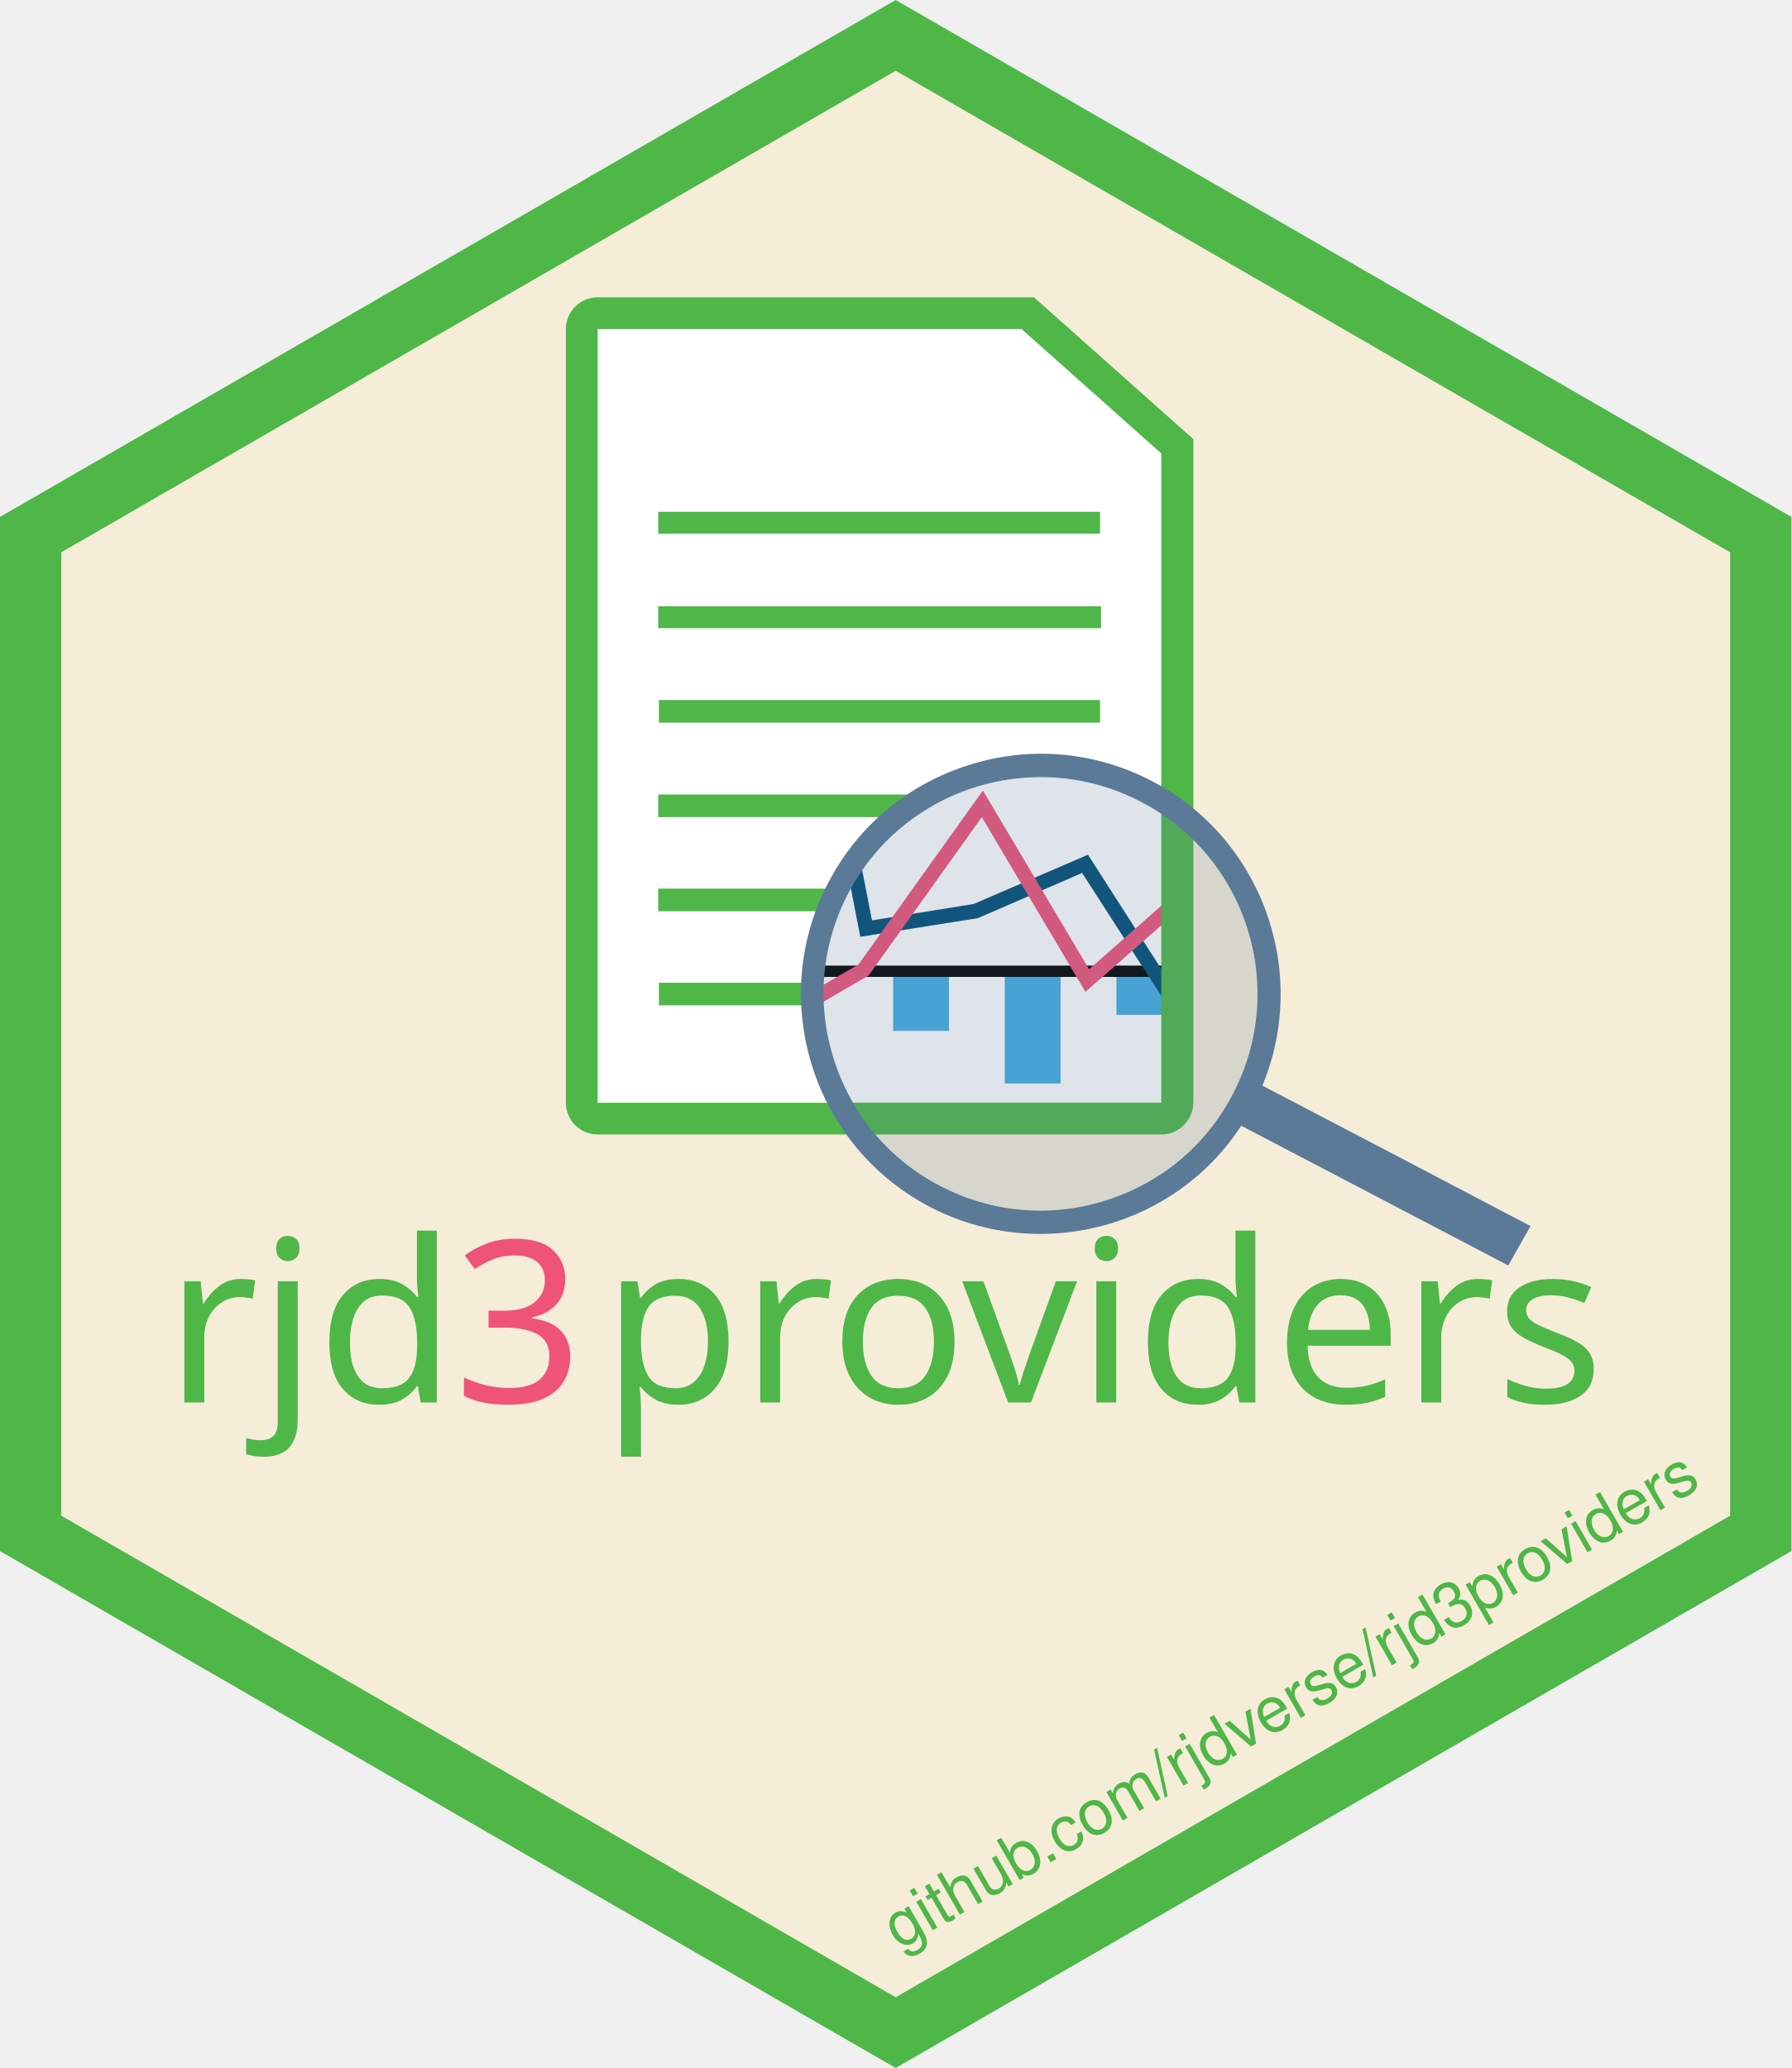
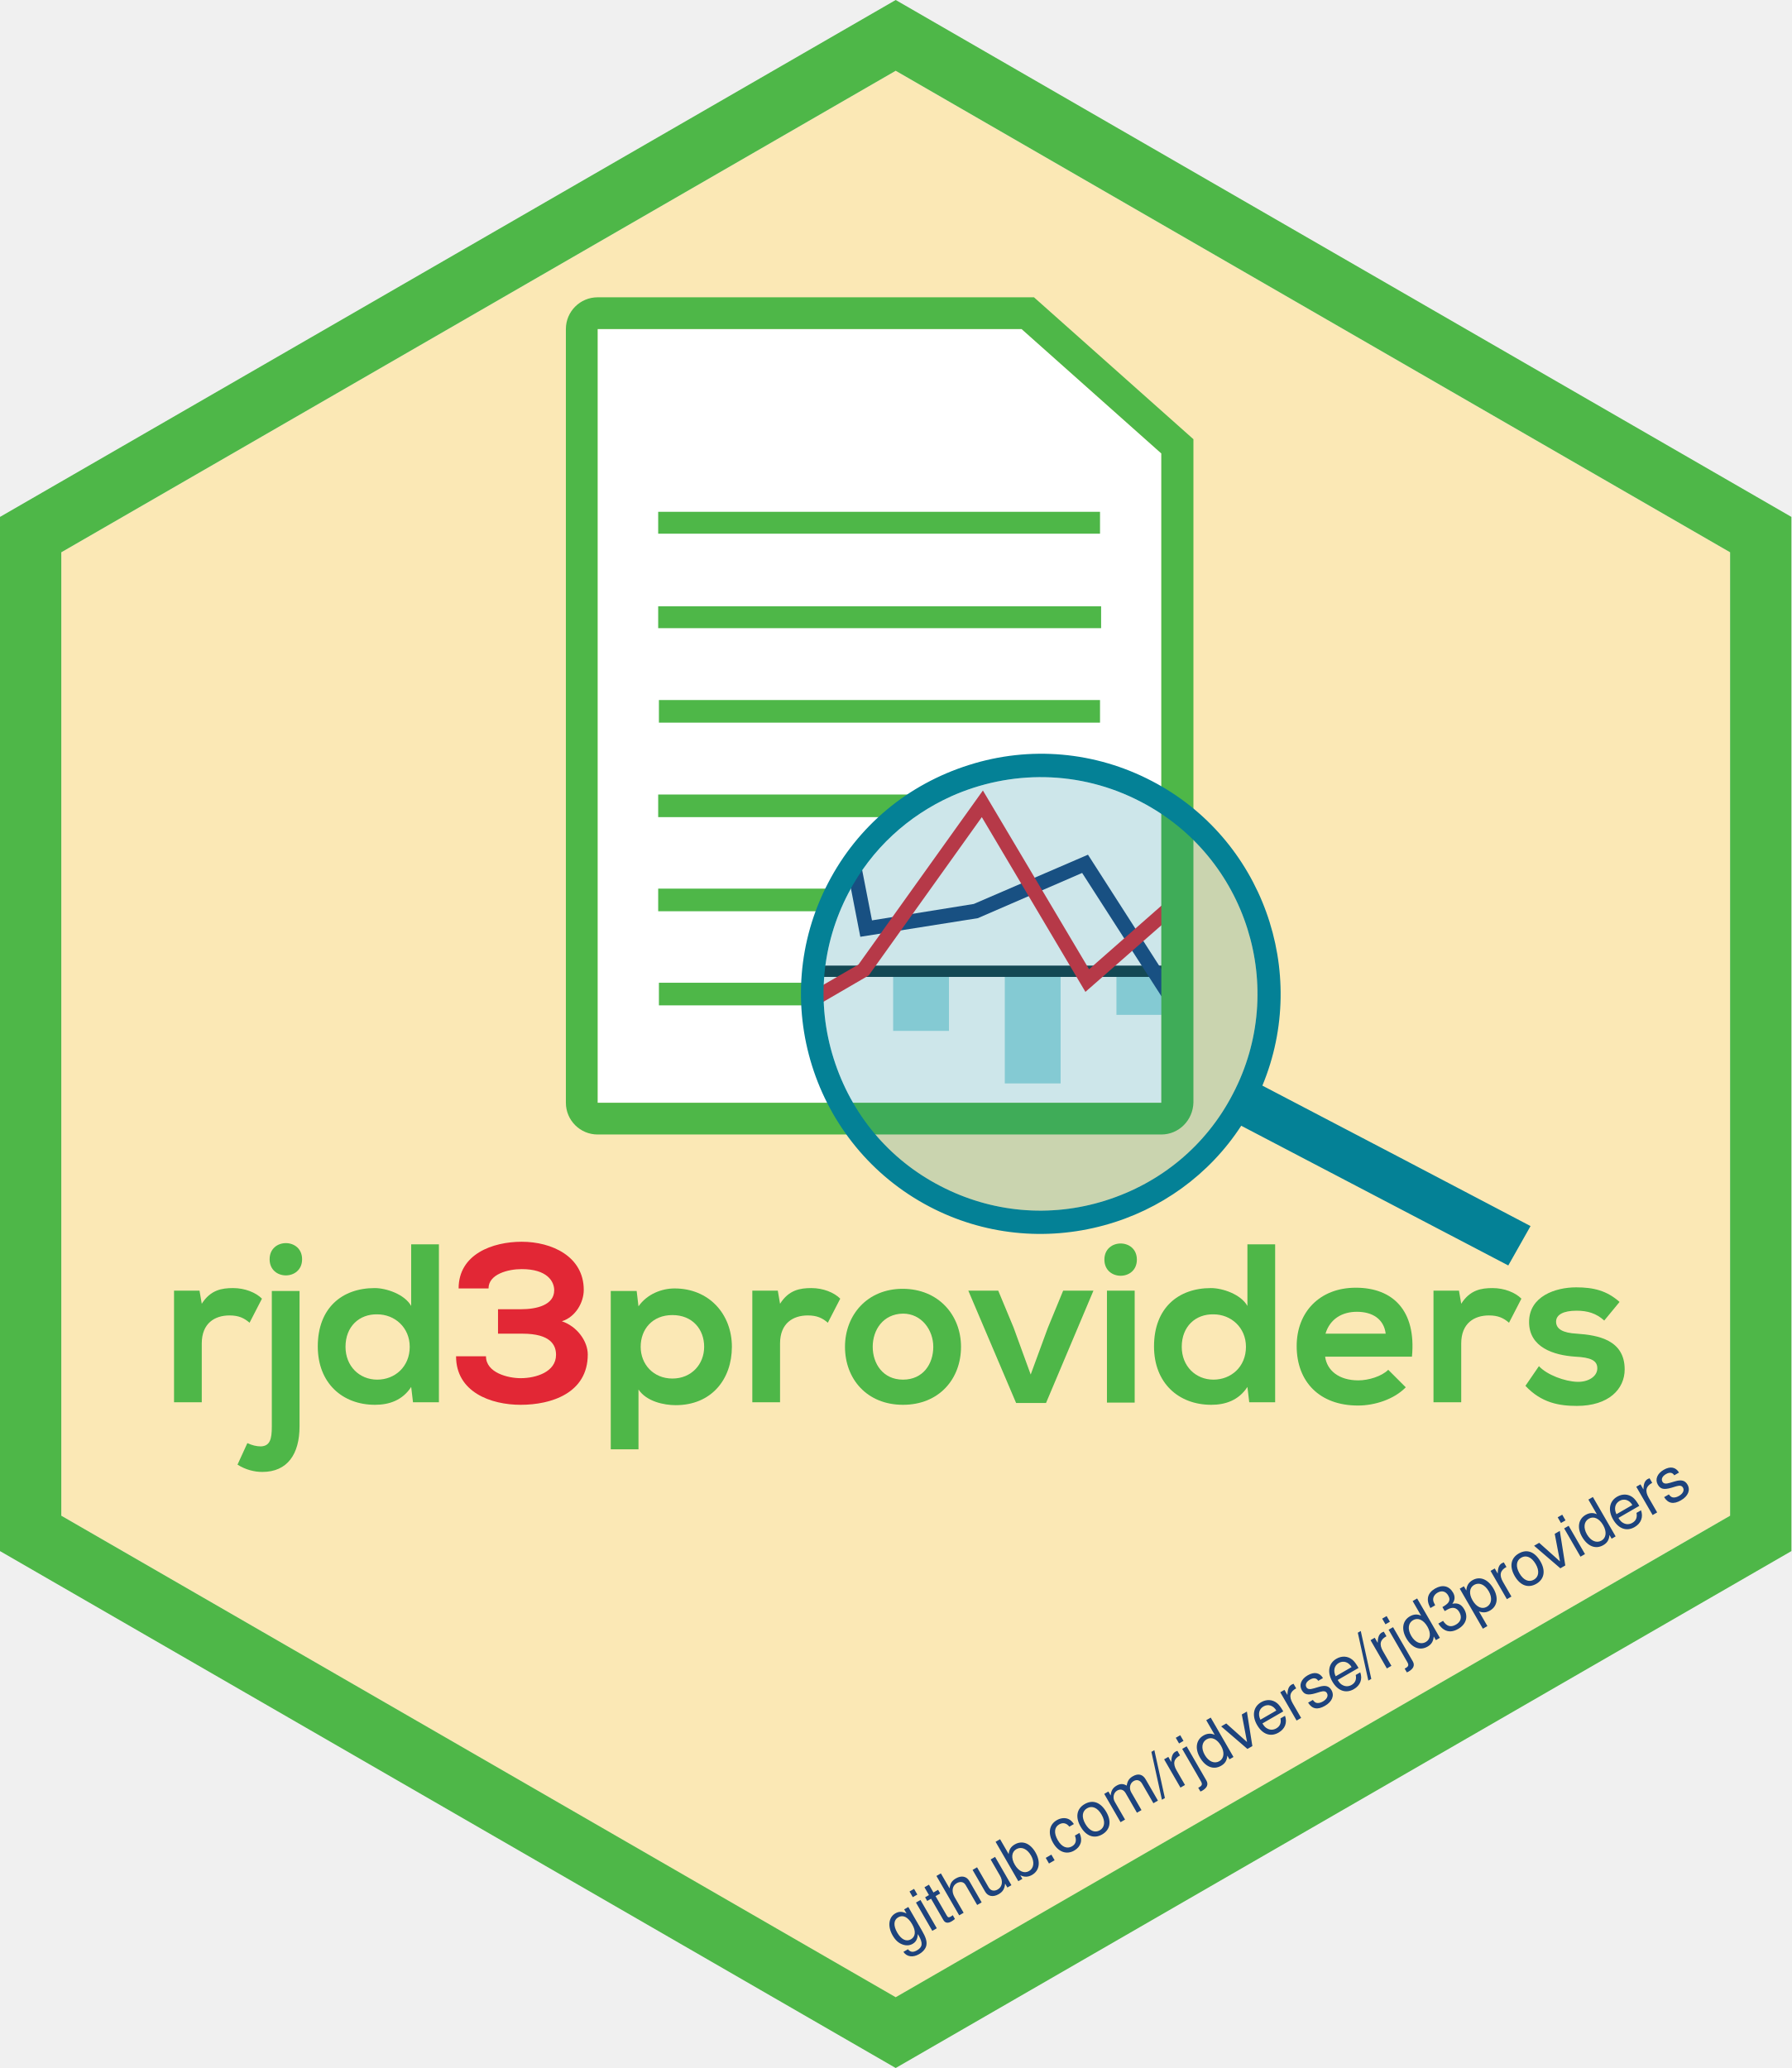
<svg xmlns="http://www.w3.org/2000/svg" version="1.1" x="0px" y="0px" viewBox="0 0 491 566.9" style="enable-background:new 0 0 491 566.9;" xml:space="preserve">
  <style type="text/css">
- 	.st0{fill:#F6EDD9;}
- 	.st1{fill:#4EB748;}
- 	.st2{fill:#F05378;}
- 	.st3{fill:#004C75;}
- 	.st4{fill:#44ADE2;}
- 	.st5{fill:#5B7A98;}
- 	.st6{font-family:'Helvetica';}
- 	.st7{font-size:17.262px;}
- 	.st8{fill:#FFFFFF;}
- 	.st9{fill:none;stroke:#4EB748;stroke-width:6;stroke-miterlimit:10;}
- 	.st10{opacity:0.2;fill:#5B7A98;}
- 	.st11{font-family:'NexaBold';}
- 	.st12{font-size:61.998px;}
+ 	.st0{fill:#FBE8B5;}
+ 	.st1{fill:#1D437D;}
+ 	.st2{font-family:'Helvetica';}
+ 	.st3{font-size:17.089px;}
+ 	.st4{fill:#173944;}
+ 	.st5{fill:#E22735;}
+ 	.st6{fill:#4EB748;}
+ 	.st7{fill:#FFFFFF;}
+ 	.st8{fill:#A4DCE2;}
+ 	.st9{fill:#048196;}
+ 	.st10{fill:none;stroke:#4EB748;stroke-width:6;stroke-miterlimit:10;}
+ 	.st11{opacity:0.2;fill:#048196;}
</style>
  <g id="Background">
    <polygon class="st0" points="245.5,547.6 16.8,415.5 16.8,151.4 245.5,19.4 474.2,151.4 474.2,415.5  " />
    <g>
-       <text transform="matrix(0.866 -0.5 0.5 0.866 246.3539 534.5188)" class="st1 st6 st7">github.com/rjdverse/rjd3providers</text>
+       <text transform="matrix(0.866 -0.5 0.5 0.866 246.3175 534.6247)" class="st1 st2 st3">github.com/rjdverse/rjd3providers</text>
    </g>
  </g>
  <g id="Hexagone">
-     <path class="st8" d="M163.8,90.2C163.8,90.2,163.7,90.2,163.8,90.2l0,212.1l154.5,0l0-178L280,90.2H163.8z" />
+     <path class="st7" d="M163.8,90.2C163.8,90.2,163.7,90.2,163.8,90.2l0,212.1l154.5,0l0-178L280,90.2H163.8z" />
    <g id="Barplot">
-       <rect x="244.8" y="266.2" class="st4" width="15.3" height="16.4" />
-       <rect x="275.4" y="266.2" class="st4" width="15.3" height="30.8" />
-       <rect x="306" y="266.2" class="st4" width="15.3" height="12" />
+       <rect x="244.8" y="266.2" class="st8" width="15.3" height="16.4" />
+       <rect x="275.4" y="266.2" class="st8" width="15.3" height="30.8" />
+       <rect x="306" y="266.2" class="st8" width="15.3" height="12" />
    </g>
-     <rect id="Axe" x="220.9" y="264.7" width="101.6" height="3.1" />
-     <polygon class="st3" points="320,275.7 296.6,239.3 268,251.7 235.8,256.8 231.7,235.7 235.6,234.9 239,252.3 266.9,247.8    298.2,234.3 323.4,273.6  " />
-     <polygon class="st2" points="224,275.6 222,272.1 235.3,264.4 269.4,216.7 298.5,265.7 320,246.8 322.7,249.8 297.5,271.9    269.1,224 238.1,267.4  " />
+     <rect id="Axe" x="220.9" y="264.7" class="st4" width="101.6" height="3.1" />
+     <polygon class="st1" points="320,275.7 296.6,239.3 268,251.7 235.8,256.8 231.7,235.7 235.6,234.9 239,252.3 266.9,247.8    298.2,234.3 323.4,273.6  " />
+     <polygon class="st5" points="224,275.6 222,272.1 235.3,264.4 269.4,216.7 298.5,265.7 320,246.8 322.7,249.8 297.5,271.9    269.1,224 238.1,267.4  " />
    <g id="Spreadsheet">
-       <rect x="180.4" y="217.8" class="st1" width="70" height="6.2" />
-       <rect x="180.4" y="243.6" class="st1" width="47.4" height="6.2" />
-       <rect x="180.6" y="269.4" class="st1" width="41.5" height="6.2" />
-       <path class="st1" d="M318.3,311H163.8c-4.8,0-8.7-3.9-8.7-8.7V90.2c0-4.8,3.9-8.7,8.7-8.7h119.6l43.7,38.9v181.8    C327,307.1,323.1,311,318.3,311z M163.8,90.2C163.8,90.2,163.7,90.2,163.8,90.2l0,212.1l154.5,0l0-178L280,90.2H163.8z" />
-       <line class="st9" x1="180.4" y1="143.3" x2="301.5" y2="143.3" />
-       <line class="st9" x1="180.4" y1="169.2" x2="301.8" y2="169.2" />
-       <rect x="180.6" y="191.9" class="st1" width="120.9" height="6.2" />
+       <rect x="180.4" y="217.8" class="st6" width="70" height="6.2" />
+       <rect x="180.4" y="243.6" class="st6" width="47.4" height="6.2" />
+       <rect x="180.6" y="269.4" class="st6" width="41.5" height="6.2" />
+       <path class="st6" d="M318.3,311H163.8c-4.8,0-8.7-3.9-8.7-8.7V90.2c0-4.8,3.9-8.7,8.7-8.7h119.6l43.7,38.9v181.8    C327,307.1,323.1,311,318.3,311z M163.8,90.2C163.8,90.2,163.7,90.2,163.8,90.2l0,212.1l154.5,0l0-178L280,90.2H163.8z" />
+       <line class="st10" x1="180.4" y1="143.3" x2="301.5" y2="143.3" />
+       <line class="st10" x1="180.4" y1="169.2" x2="301.8" y2="169.2" />
+       <rect x="180.6" y="191.9" class="st6" width="120.9" height="6.2" />
    </g>
-     <path class="st1" d="M245.5,0L0,141.7v283.5l245.5,141.7L491,425.2V141.7L245.5,0z M474.2,415.5l-228.7,132l-228.7-132V151.4   l228.7-132l228.7,132V415.5z" />
-     <path id="Loupe_1_" class="st5" d="M346,297.6c13-31.3-0.1-67.8-30.3-83.5c-15.5-8.1-33.4-9.7-50.1-4.4   c-16.8,5.3-30.5,16.7-38.6,32.3c-16.8,32.1-4.3,72,27.8,88.8c14.7,7.7,31.7,9.5,47.8,5.1c15.5-4.2,28.9-13.9,37.6-27.3   c24.4,12.8,48.8,25.5,73.2,38.3c2-3.6,4.1-7.2,6.1-10.8C395,323.2,370.5,310.4,346,297.6z M337.9,299.9   c-7.3,14.1-19.7,24.4-34.9,29.2c-15.2,4.8-31.3,3.3-45.3-4c-14.1-7.3-24.4-19.7-29.2-34.9c-4.8-15.2-3.3-31.3,4-45.3   c6.4-12.3,16.5-21.3,28.2-26.6c16.1-7.2,35.2-7.3,52,1.5C341.8,234.9,353.1,270.9,337.9,299.9z" />
-     <path class="st10" d="M337.9,299.9c-7.3,14.1-19.7,24.4-34.9,29.2c-15.2,4.8-31.3,3.3-45.3-4c-14.1-7.3-24.4-19.7-29.2-34.9   c-4.8-15.2-3.3-31.3,4-45.3c6.4-12.3,16.5-21.3,28.2-26.6c16.1-7.2,35.2-7.3,52,1.5C341.8,234.9,353.1,270.9,337.9,299.9z" />
+     <path class="st6" d="M245.5,0L0,141.7v283.5l245.5,141.7L491,425.2V141.7L245.5,0z M474.2,415.5l-228.7,132l-228.7-132V151.4   l228.7-132l228.7,132V415.5z" />
+     <path id="Loupe_1_" class="st9" d="M346,297.6c13-31.3-0.1-67.8-30.3-83.5c-15.5-8.1-33.4-9.7-50.1-4.4   c-16.8,5.3-30.5,16.7-38.6,32.3c-16.8,32.1-4.3,72,27.8,88.8c14.7,7.7,31.7,9.5,47.8,5.1c15.5-4.2,28.9-13.9,37.6-27.3   c24.4,12.8,48.8,25.5,73.2,38.3c2-3.6,4.1-7.2,6.1-10.8C395,323.2,370.5,310.4,346,297.6z M337.9,299.9   c-7.3,14.1-19.7,24.4-34.9,29.2c-15.2,4.8-31.3,3.3-45.3-4c-14.1-7.3-24.4-19.7-29.2-34.9c-4.8-15.2-3.3-31.3,4-45.3   c6.4-12.3,16.5-21.3,28.2-26.6c16.1-7.2,35.2-7.3,52,1.5C341.8,234.9,353.1,270.9,337.9,299.9z" />
+     <path class="st11" d="M337.9,299.9c-7.3,14.1-19.7,24.4-34.9,29.2c-15.2,4.8-31.3,3.3-45.3-4c-14.1-7.3-24.4-19.7-29.2-34.9   c-4.8-15.2-3.3-31.3,4-45.3c6.4-12.3,16.5-21.3,28.2-26.6c16.1-7.2,35.2-7.3,52,1.5C341.8,234.9,353.1,270.9,337.9,299.9z" />
  </g>
  <g id="Text">
    <g>
-       <text transform="matrix(1 0 0 1 45.2625 384.4639)">
-         <tspan x="0" y="0" class="st1 st11 st12">rjd</tspan>
-         <tspan x="79.1" y="0" class="st2 st11 st12">3</tspan>
-         <tspan x="119.7" y="0" class="st1 st11 st12">providers</tspan>
-       </text>
+       <g>
+         <path class="st6" d="M54.7,353.9l0.6,3.5c2.4-3.8,5.5-4.3,8.6-4.3c3.2,0,6.2,1.2,7.9,2.9l-3.4,6.6c-1.5-1.3-3-2-5.5-2     c-4,0-7.6,2.1-7.6,7.7v16.1h-7.6v-30.6H54.7z" />
+         <path class="st6" d="M82.1,353.8V391c0,7.6-3.3,12.5-10.2,12.5c-2.2,0-4.6-0.6-6.8-2l2.7-5.9c1.3,0.6,2.5,0.9,3.7,0.9     c2.5-0.1,3-2,3-5.4v-37.2H82.1z M73.9,345.2c0,5.9,8.9,5.9,8.9,0S73.9,339.3,73.9,345.2z" />
+         <path class="st6" d="M120.3,341.1v43.3h-7.1l-0.5-4.2c-2.4,3.7-6.1,4.9-9.9,4.9c-9,0-15.7-6-15.7-16c0-10.5,6.6-16,15.6-16     c3.2,0,8.2,1.7,10,4.9v-16.9H120.3z M94.7,369.2c0,5.3,3.8,9,8.7,9c4.8,0,8.9-3.5,8.9-9c0-5.3-4.1-8.9-8.9-8.9     C98.5,360.2,94.7,363.6,94.7,369.2z" />
+         <path class="st5" d="M136.5,365.6v-6.7h6.3c4.4,0,9.1-1.2,9.1-5.2c0-2.5-2-5.8-8.9-5.8c-3.8,0-9.1,1.4-9.1,5.3h-8.2     c0-9.4,9.3-12.8,17.3-12.8c8.2,0,17,4,17,13.2c0,3.4-2.2,7.4-6,8.6c4.2,1.4,7.1,5.5,7.1,9.1c0,10.6-10,13.8-18.4,13.8     c-8.2,0-17.7-3.5-17.7-13.3h8.2c0,4.5,6,6,9.5,6c4.2,0,9.7-1.7,9.7-6.4c0-2.6-1.4-5.8-9.2-5.8H136.5z" />
+         <path class="st6" d="M167.4,397.2v-43.3h7.1l0.5,4.2c2.4-3.4,6.4-4.9,9.9-4.9c9.4,0,15.7,7,15.7,16c0,8.9-5.6,16-15.4,16     c-3.2,0-8-1-10.2-4.3v16.4H167.4z M193,369.2c0-4.8-3.2-8.7-8.7-8.7c-5.5,0-8.7,3.9-8.7,8.7s3.5,8.7,8.7,8.7     C189.5,377.9,193,374,193,369.2z" />
+         <path class="st6" d="M213.2,353.9l0.6,3.5c2.4-3.8,5.5-4.3,8.6-4.3c3.2,0,6.2,1.2,7.9,2.9l-3.4,6.6c-1.5-1.3-3-2-5.5-2     c-4,0-7.6,2.1-7.6,7.7v16.1h-7.6v-30.6H213.2z" />
+         <path class="st6" d="M263.4,369.2c0,8.8-6,15.9-15.9,15.9c-9.9,0-15.9-7.1-15.9-15.9c0-8.7,6.1-15.9,15.8-15.9     C257.2,353.3,263.4,360.5,263.4,369.2z M239.2,369.2c0,4.6,2.8,9,8.3,9s8.3-4.3,8.3-9c0-4.6-3.2-9.1-8.3-9.1     C242,360.2,239.2,364.6,239.2,369.2z" />
+         <path class="st6" d="M299.7,353.8l-13,30.8h-8.2l-13.1-30.8h8.2l4.2,10.1l4.7,12.9l4.7-12.8l4.2-10.2H299.7z" />
+         <path class="st6" d="M311.6,345.3c0,5.9-8.9,5.9-8.9,0S311.6,339.4,311.6,345.3z M303.4,353.8v30.7h7.6v-30.7H303.4z" />
+         <path class="st6" d="M349.5,341.1v43.3h-7.1l-0.5-4.2c-2.4,3.7-6.1,4.9-9.9,4.9c-9,0-15.7-6-15.7-16c0-10.5,6.6-16,15.6-16     c3.2,0,8.2,1.7,10,4.9v-16.9H349.5z M323.9,369.2c0,5.3,3.8,9,8.7,9c4.8,0,8.9-3.5,8.9-9c0-5.3-4.1-8.9-8.9-8.9     C327.7,360.2,323.9,363.6,323.9,369.2z" />
+         <path class="st6" d="M363.2,371.9c0.5,3.8,3.8,6.5,9.1,6.5c2.8,0,6.4-1.1,8.2-2.9l4.8,4.8c-3.2,3.3-8.5,5-13.1,5     c-10.5,0-16.8-6.5-16.8-16.3c0-9.3,6.3-16,16.2-16c10.2,0,16.6,6.3,15.4,18.9H363.2z M379.8,365.6c-0.5-4-3.6-6-7.9-6     c-4.1,0-7.4,2-8.6,6H379.8z" />
+         <path class="st6" d="M399.9,353.9l0.6,3.5c2.4-3.8,5.5-4.3,8.6-4.3c3.2,0,6.2,1.2,7.9,2.9l-3.4,6.6c-1.5-1.3-3-2-5.5-2     c-4,0-7.6,2.1-7.6,7.7v16.1h-7.6v-30.6H399.9z" />
+         <path class="st6" d="M439.7,362c-2.2-2-4.6-2.7-7.6-2.7c-3.6,0-5.6,1.1-5.6,3c0,2,1.8,3.1,5.7,3.3c5.8,0.4,13.1,1.7,13.1,9.8     c0,5.4-4.4,10-13.1,10c-4.8,0-9.7-0.8-14.1-5.5l3.7-5.4c2.2,2.4,7.1,4.2,10.5,4.3c2.9,0.1,5.5-1.4,5.5-3.7c0-2.1-1.7-3-6.1-3.2     c-5.8-0.4-12.6-2.5-12.6-9.5c0-7.1,7.3-9.5,12.9-9.5c4.8,0,8.4,0.9,11.9,4L439.7,362z" />
+       </g>
    </g>
  </g>
</svg>
